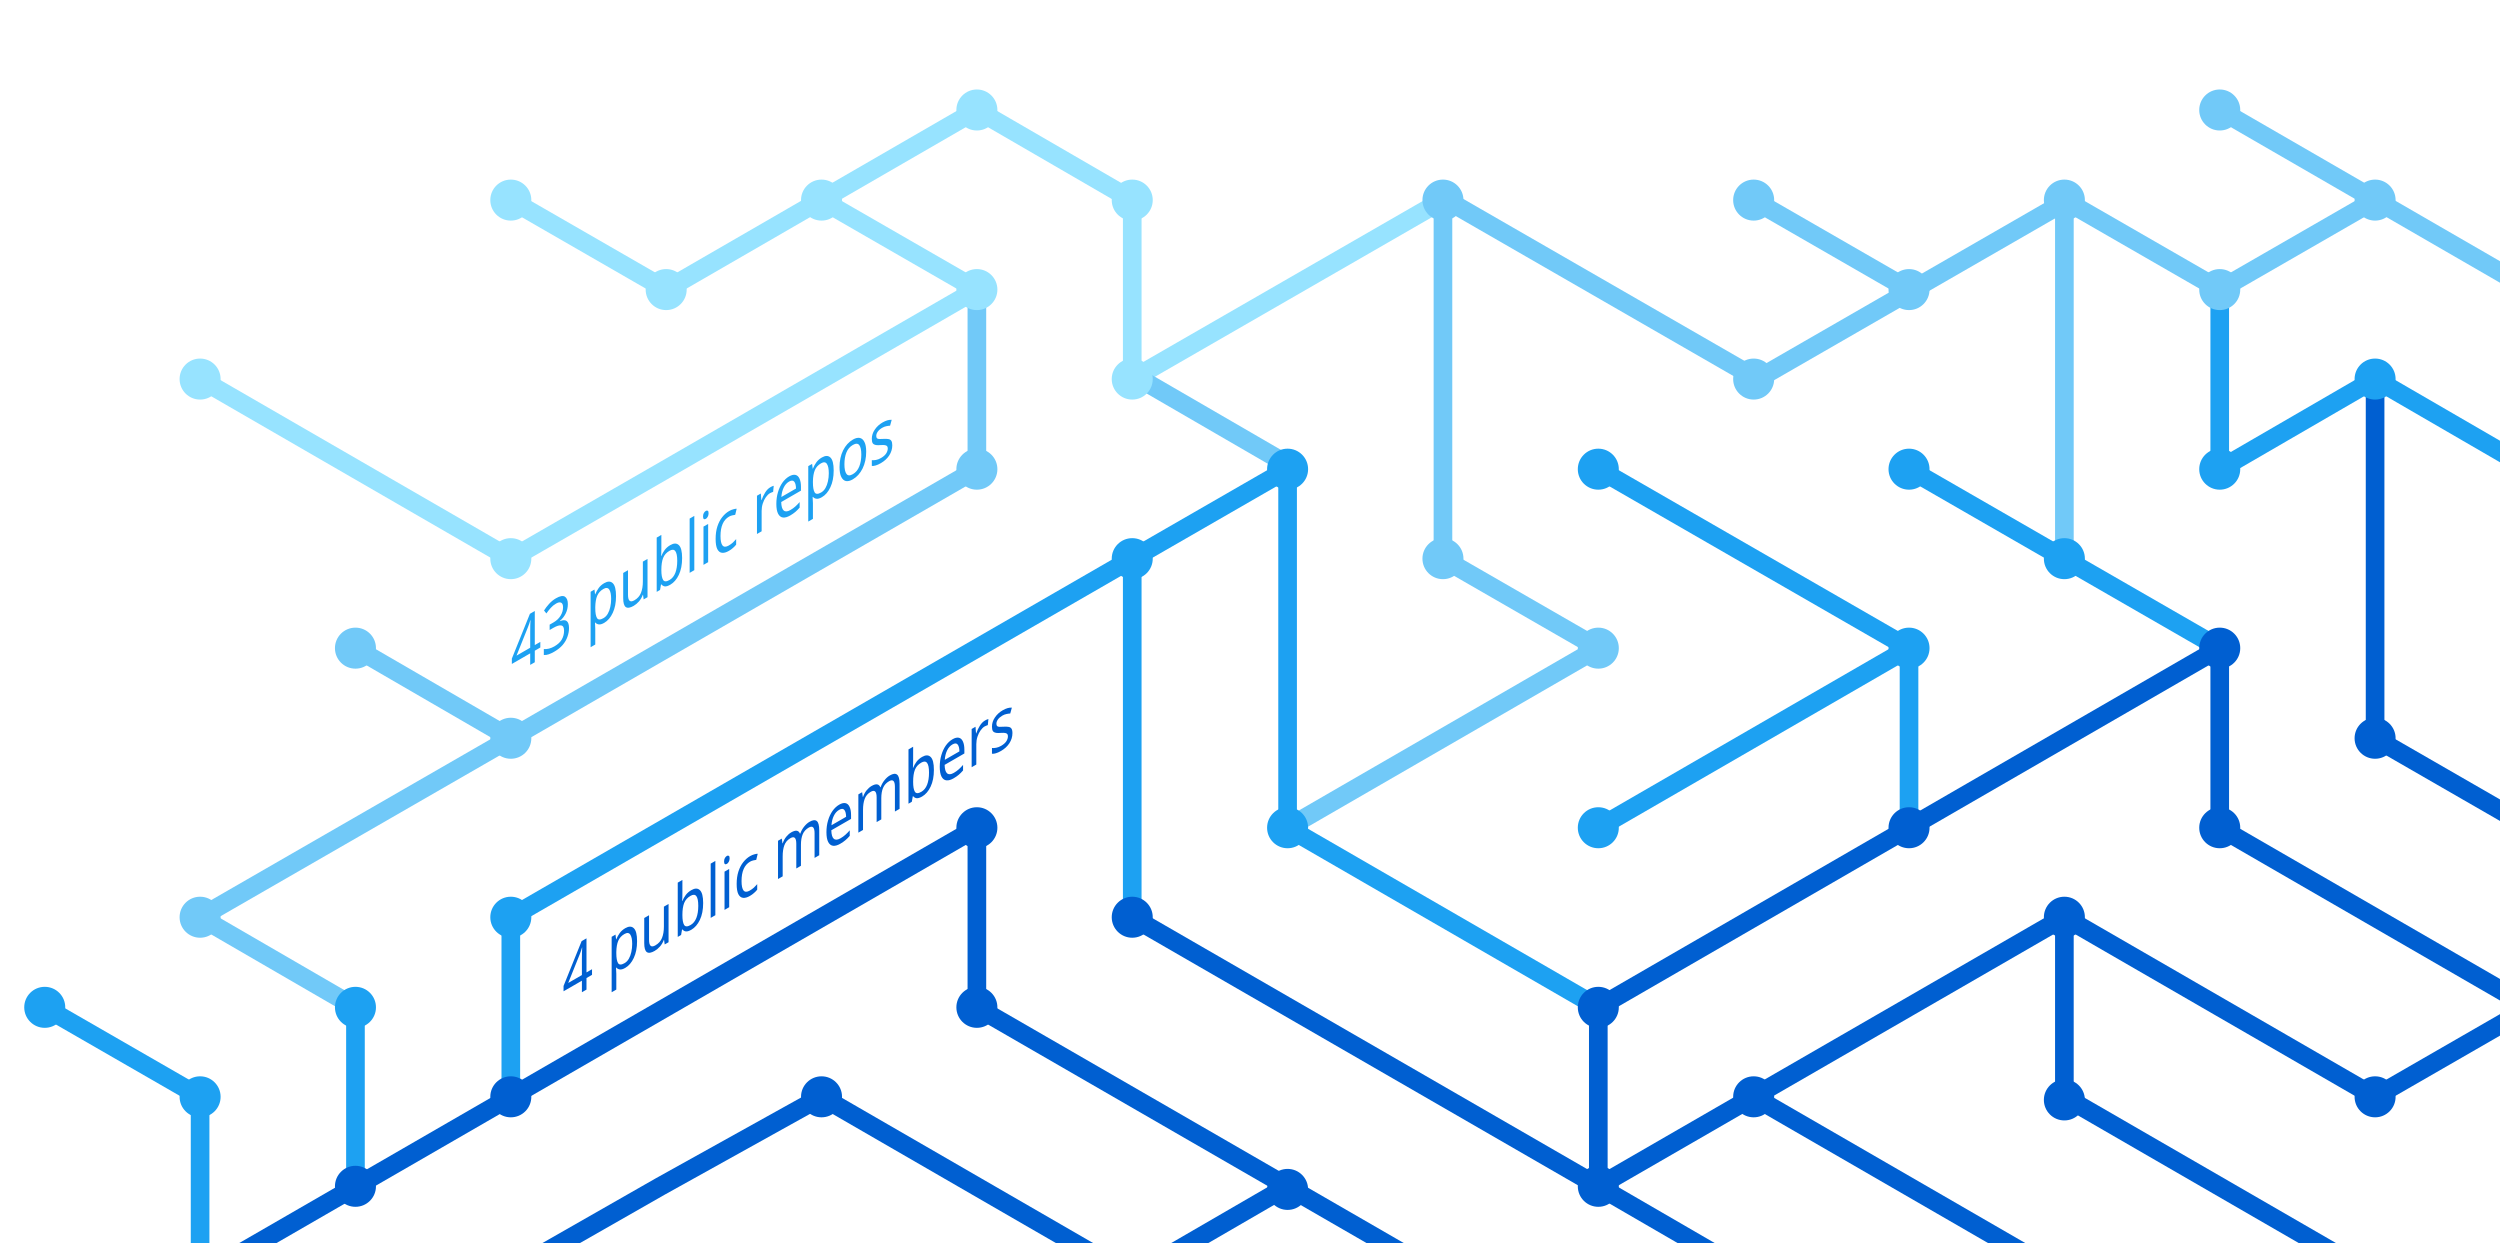
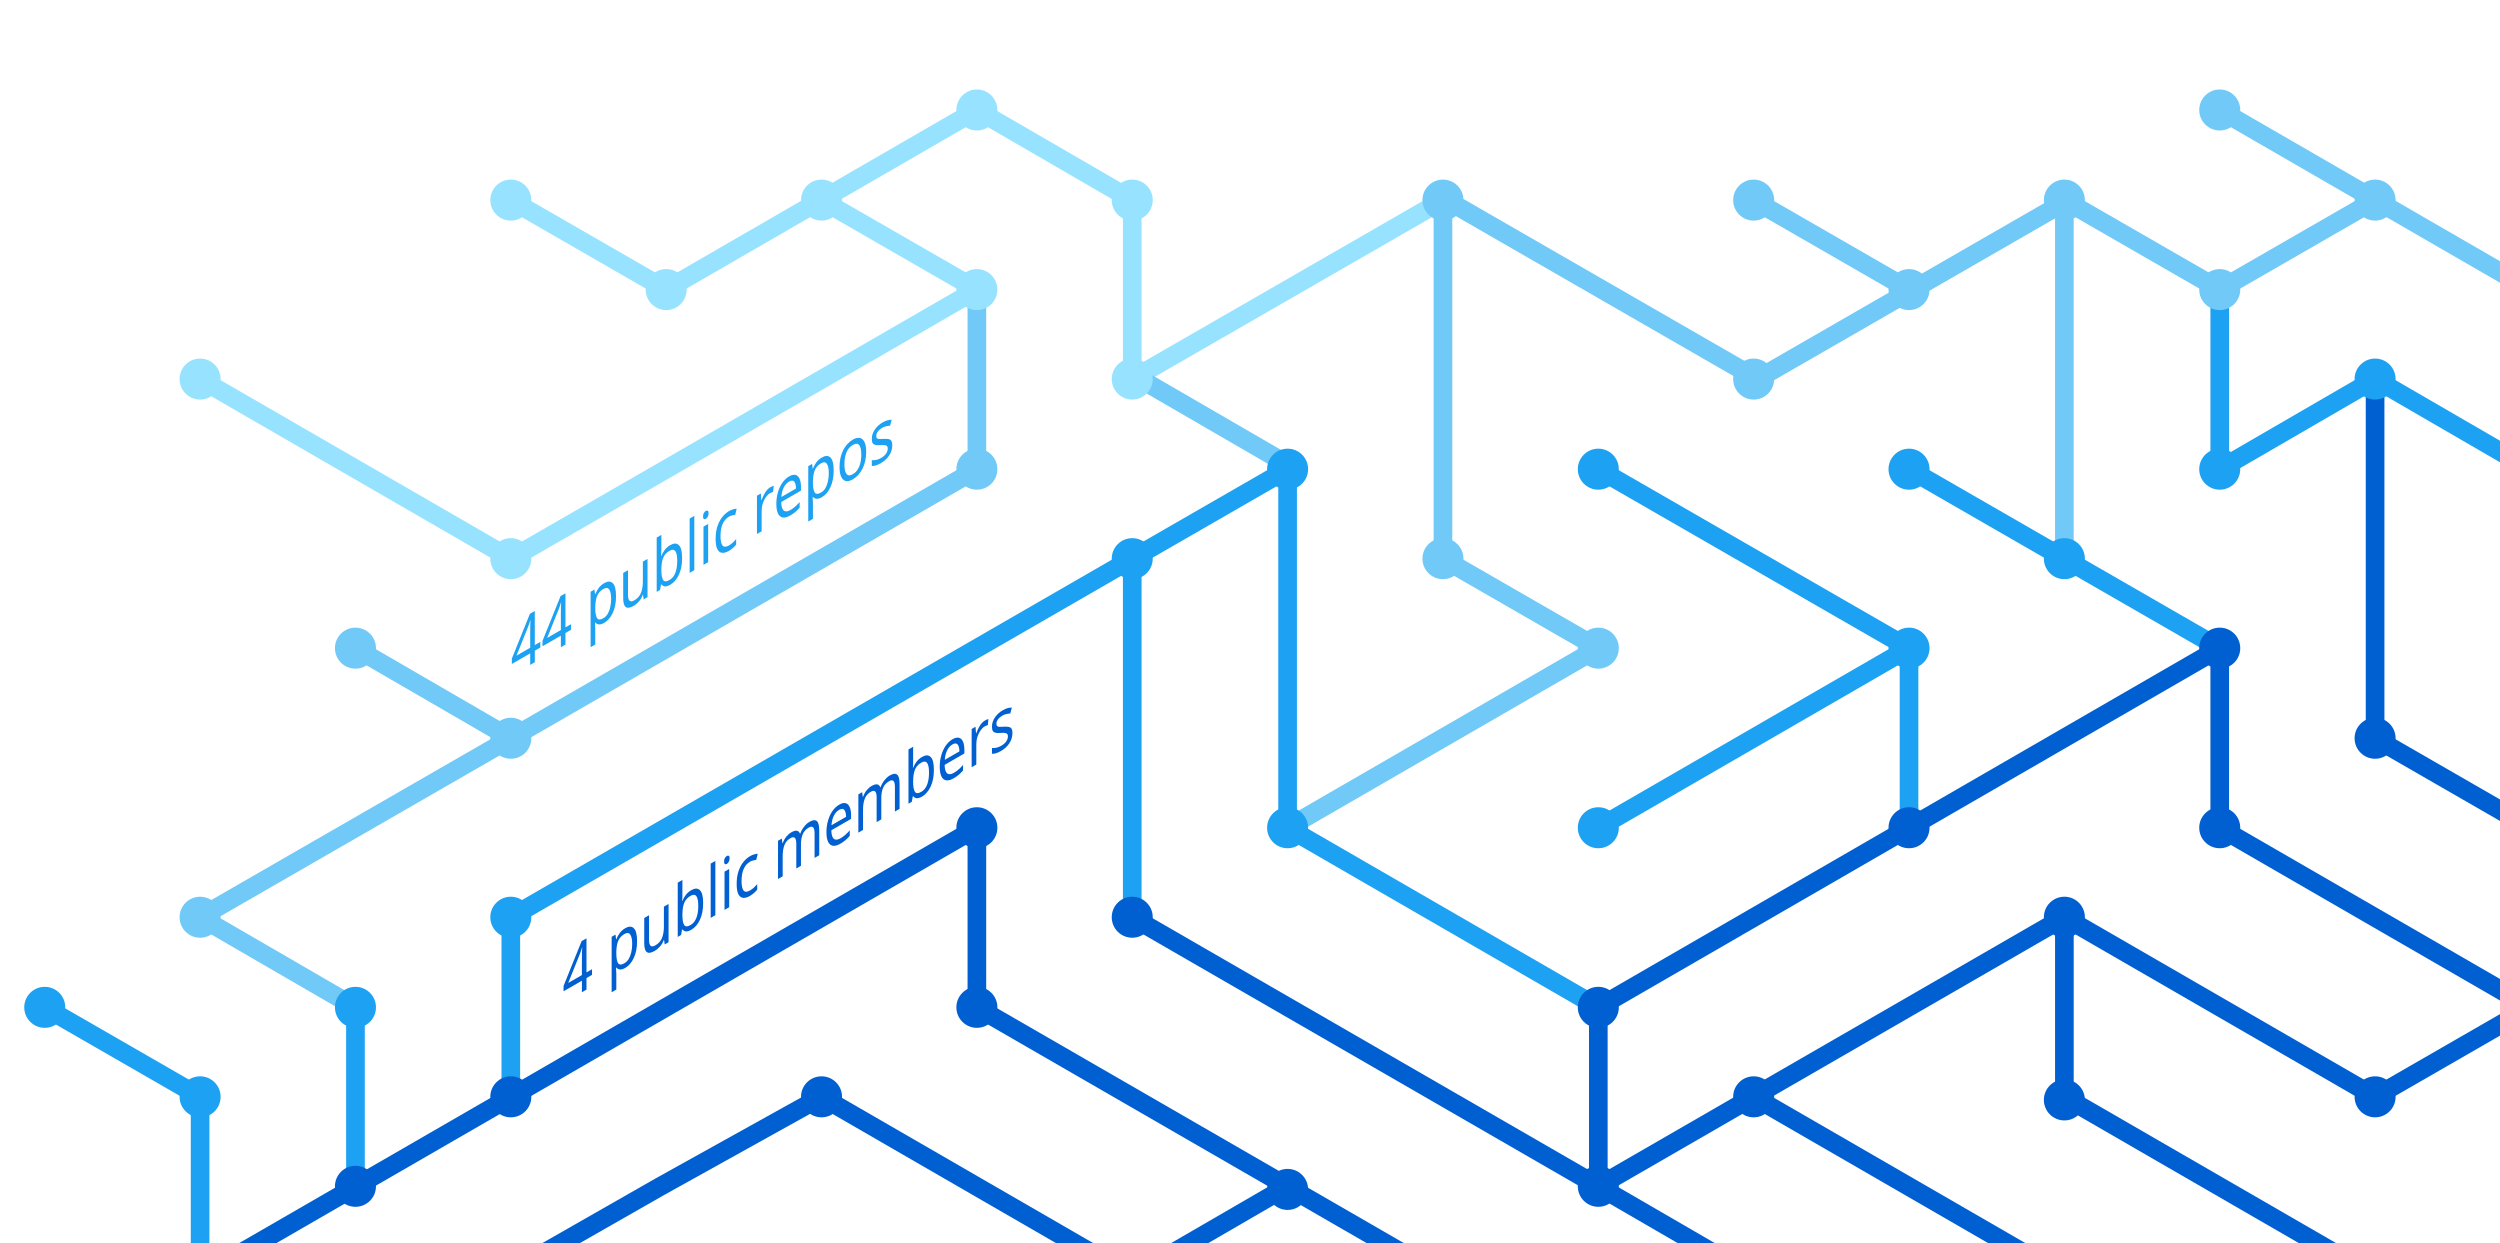
<svg xmlns="http://www.w3.org/2000/svg" version="1.1" x="0px" y="0px" viewBox="0 0 402.3 200" style="enable-background:new 0 0 402.3 200;" xml:space="preserve">
  <style type="text/css">
	.st0{display:none;}
	.st1{fill:none;stroke:#005FD1;stroke-width:3;stroke-miterlimit:10;}
	.st2{fill:none;stroke:#1DA1F2;stroke-width:3;stroke-miterlimit:10;}
	.st3{fill:none;stroke:#FBAD1B;stroke-width:3;stroke-miterlimit:10;}
	.st4{fill:none;stroke:#71C9F8;stroke-width:3;stroke-miterlimit:10;}
	.st5{fill:none;stroke:#199855;stroke-width:3;stroke-miterlimit:10;}
	.st6{fill:none;stroke:#000000;stroke-width:3;stroke-miterlimit:10;}
	.st7{fill:none;stroke:#97E3FF;stroke-width:3;stroke-miterlimit:10;}
	.st8{fill:none;stroke:#70C5DC;stroke-width:3;stroke-miterlimit:10;}
	.st9{fill:none;stroke:#DF235F;stroke-miterlimit:10;}
	.st10{fill:#1A5CA7;}
	.st11{fill:#1DA1F2;}
	.st12{fill:#97E3FF;}
	.st13{fill:#71C9F8;}
	.st14{fill:#005FD1;}
	.st15{font-family:'HelveticaNeue-Bold';}
	.st16{font-size:11.5px;}
</style>
  <g id="guides" class="st0">
</g>
  <g id="lines">
    <polyline class="st1" points="382.2,205.4 332.2,176.5 332.2,147.6  " />
    <polyline class="st1" points="357.2,104.3 357.2,133.2 407.2,162.1  " />
    <line class="st2" x1="307.2" y1="104.3" x2="257.2" y2="133.2" />
    <line class="st1" x1="332.2" y1="205.4" x2="282.2" y2="176.5" />
    <polyline class="st4" points="157.2,46.6 157.2,75.5 82.2,118.8 32.2,147.6 57.2,162.1  " />
    <polyline class="st2" points="82.2,176.5 82.2,147.6 182.2,89.9 182.2,147.6  " />
    <polyline class="st1" points="207.2,190.9 182.2,205.4 132.2,176.5 106.3,190.9 80.9,205.4  " />
    <polyline class="st1" points="32.2,205.4 157.2,133.2 157.2,162.1 232.2,205.4  " />
    <line class="st2" x1="307.2" y1="133.2" x2="307.2" y2="104.3" />
    <polyline class="st2" points="257.2,162.1 207.2,133.2 207.2,75.5 182.2,89.9  " />
    <polyline class="st7" points="32.2,61 82.2,89.9 107.2,75.5 157.2,46.6 132.2,32.2  " />
    <line class="st4" x1="57.2" y1="104.3" x2="82.2" y2="118.8" />
    <polyline class="st4" points="207.2,133.2 257.2,104.3 232.2,89.9 232.2,32.2  " />
    <polyline class="st1" points="407.2,162.1 382.2,176.5 332.2,147.6 257.2,190.9  " />
    <line class="st4" x1="282.2" y1="32.2" x2="307.2" y2="46.6" />
    <polyline class="st7" points="232.2,32.2 182.2,61 182.2,32.2 157.2,17.7 107.2,46.6 82.2,32.2  " />
    <line class="st1" x1="257.2" y1="162.1" x2="257.2" y2="190.9" />
    <line class="st1" x1="257.2" y1="190.9" x2="282.2" y2="205.4" />
    <line class="st2" x1="257.2" y1="75.5" x2="307.2" y2="104.3" />
    <line class="st4" x1="407.2" y1="46.6" x2="357.2" y2="17.7" />
    <polyline class="st2" points="307.2,75.5 332.2,89.9 357.2,104.3  " />
    <line class="st4" x1="332.2" y1="32.2" x2="332.2" y2="89.9" />
    <polyline class="st2" points="407.2,75.5 382.2,61 357.2,75.5 357.2,46.6  " />
    <polyline class="st1" points="382.2,61 382.2,118.8 407.2,133.2  " />
    <line class="st1" x1="257.2" y1="162.1" x2="357.2" y2="104.3" />
    <line class="st4" x1="183.5" y1="61" x2="208.5" y2="75.5" />
    <line class="st2" x1="57.2" y1="162.1" x2="57.2" y2="191.4" />
    <polyline class="st4" points="332.2,32.2 357.2,46.6 382.2,32.2  " />
    <polyline class="st4" points="332.8,32.2 282.8,61 232.8,32.2  " />
    <line class="st1" x1="182.2" y1="147.6" x2="257.2" y2="190.9" />
    <polyline class="st2" points="32.2,205.4 32.2,176.5 7.2,162.1  " />
  </g>
  <g id="circles">
    <circle class="st11" cx="32.2" cy="176.5" r="3.3" />
    <circle class="st12" cx="132.2" cy="32.2" r="3.3" />
    <circle class="st12" cx="107.2" cy="46.6" r="3.3" />
    <circle class="st12" cx="82.2" cy="32.2" r="3.3" />
    <circle class="st13" cx="232.2" cy="32.2" r="3.3" />
    <circle class="st12" cx="182.2" cy="61" r="3.3" />
    <circle class="st11" cx="182.2" cy="89.9" r="3.3" />
    <circle class="st12" cx="157.2" cy="46.6" r="3.3" />
    <circle class="st11" cx="207.2" cy="75.5" r="3.3" />
    <circle class="st13" cx="82.2" cy="118.8" r="3.3" />
    <circle class="st12" cx="32.2" cy="61" r="3.3" />
    <circle class="st13" cx="57.2" cy="104.3" r="3.3" />
    <circle class="st14" cx="82.2" cy="176.5" r="3.3" />
    <circle class="st14" cx="57.2" cy="190.9" r="3.3" />
    <circle class="st14" cx="207.2" cy="191.4" r="3.3" />
    <circle class="st11" cx="257.2" cy="133.2" r="3.3" />
    <circle class="st11" cx="257.2" cy="75.5" r="3.3" />
    <circle class="st13" cx="282.2" cy="32.2" r="3.3" />
    <circle class="st11" cx="307.2" cy="104.3" r="3.3" />
    <circle class="st13" cx="307.2" cy="46.6" r="3.3" />
    <circle class="st14" cx="257.2" cy="190.9" r="3.3" />
    <circle class="st11" cx="207.2" cy="133.2" r="3.3" />
    <circle class="st14" cx="257.2" cy="162.1" r="3.3" />
    <circle class="st14" cx="282.2" cy="176.5" r="3.3" />
    <circle class="st14" cx="307.2" cy="133.2" r="3.3" />
    <circle class="st13" cx="32.2" cy="147.6" r="3.3" />
    <circle class="st11" cx="82.2" cy="147.6" r="3.3" />
    <circle class="st14" cx="132.2" cy="176.5" r="3.3" />
    <circle class="st13" cx="232.2" cy="89.9" r="3.3" />
    <circle class="st13" cx="157.2" cy="75.5" r="3.3" />
    <circle class="st14" cx="182.2" cy="147.6" r="3.3" />
    <circle class="st14" cx="157.2" cy="133.2" r="3.3" />
    <circle class="st14" cx="157.2" cy="162.1" r="3.3" />
    <circle class="st13" cx="257.2" cy="104.3" r="3.3" />
    <circle class="st13" cx="282.2" cy="61" r="3.3" />
    <circle class="st12" cx="182.2" cy="32.2" r="3.3" />
    <circle class="st12" cx="157.2" cy="17.7" r="3.3" />
    <circle class="st12" cx="82.2" cy="89.9" r="3.3" />
    <circle class="st11" cx="57.2" cy="162.1" r="3.3" />
    <circle class="st14" cx="332.2" cy="147.6" r="3.3" />
    <circle class="st14" cx="332.2" cy="177" r="3.3" />
    <circle class="st14" cx="357.2" cy="104.3" r="3.3" />
    <circle class="st11" cx="307.2" cy="75.5" r="3.3" />
    <circle class="st14" cx="357.2" cy="133.2" r="3.3" />
    <circle class="st11" cx="332.2" cy="89.9" r="3.3" />
    <circle class="st13" cx="332.2" cy="32.2" r="3.3" />
    <circle class="st13" cx="357.2" cy="17.7" r="3.3" />
    <circle class="st13" cx="357.2" cy="46.6" r="3.3" />
    <circle class="st13" cx="382.2" cy="32.2" r="3.3" />
    <circle class="st11" cx="357.2" cy="75.5" r="3.3" />
    <circle class="st11" cx="382.2" cy="61" r="3.3" />
    <circle class="st14" cx="382.2" cy="118.8" r="3.3" />
    <circle class="st14" cx="382.2" cy="176.5" r="3.3" />
    <circle class="st11" cx="7.2" cy="162.1" r="3.3" />
  </g>
  <g id="text">
    <text transform="matrix(0.75 -0.433 0 1 90.5106 161.479)" class="st14 st15 st16">4 public members</text>
-     <text transform="matrix(0.75 -0.433 0 1 82.1912 108.8037)" class="st11 st15 st16">43 public repos</text>
+     <text transform="matrix(0.75 -0.433 0 1 82.1912 108.8037)" class="st11 st15 st16">44 public repos</text>
  </g>
</svg>
